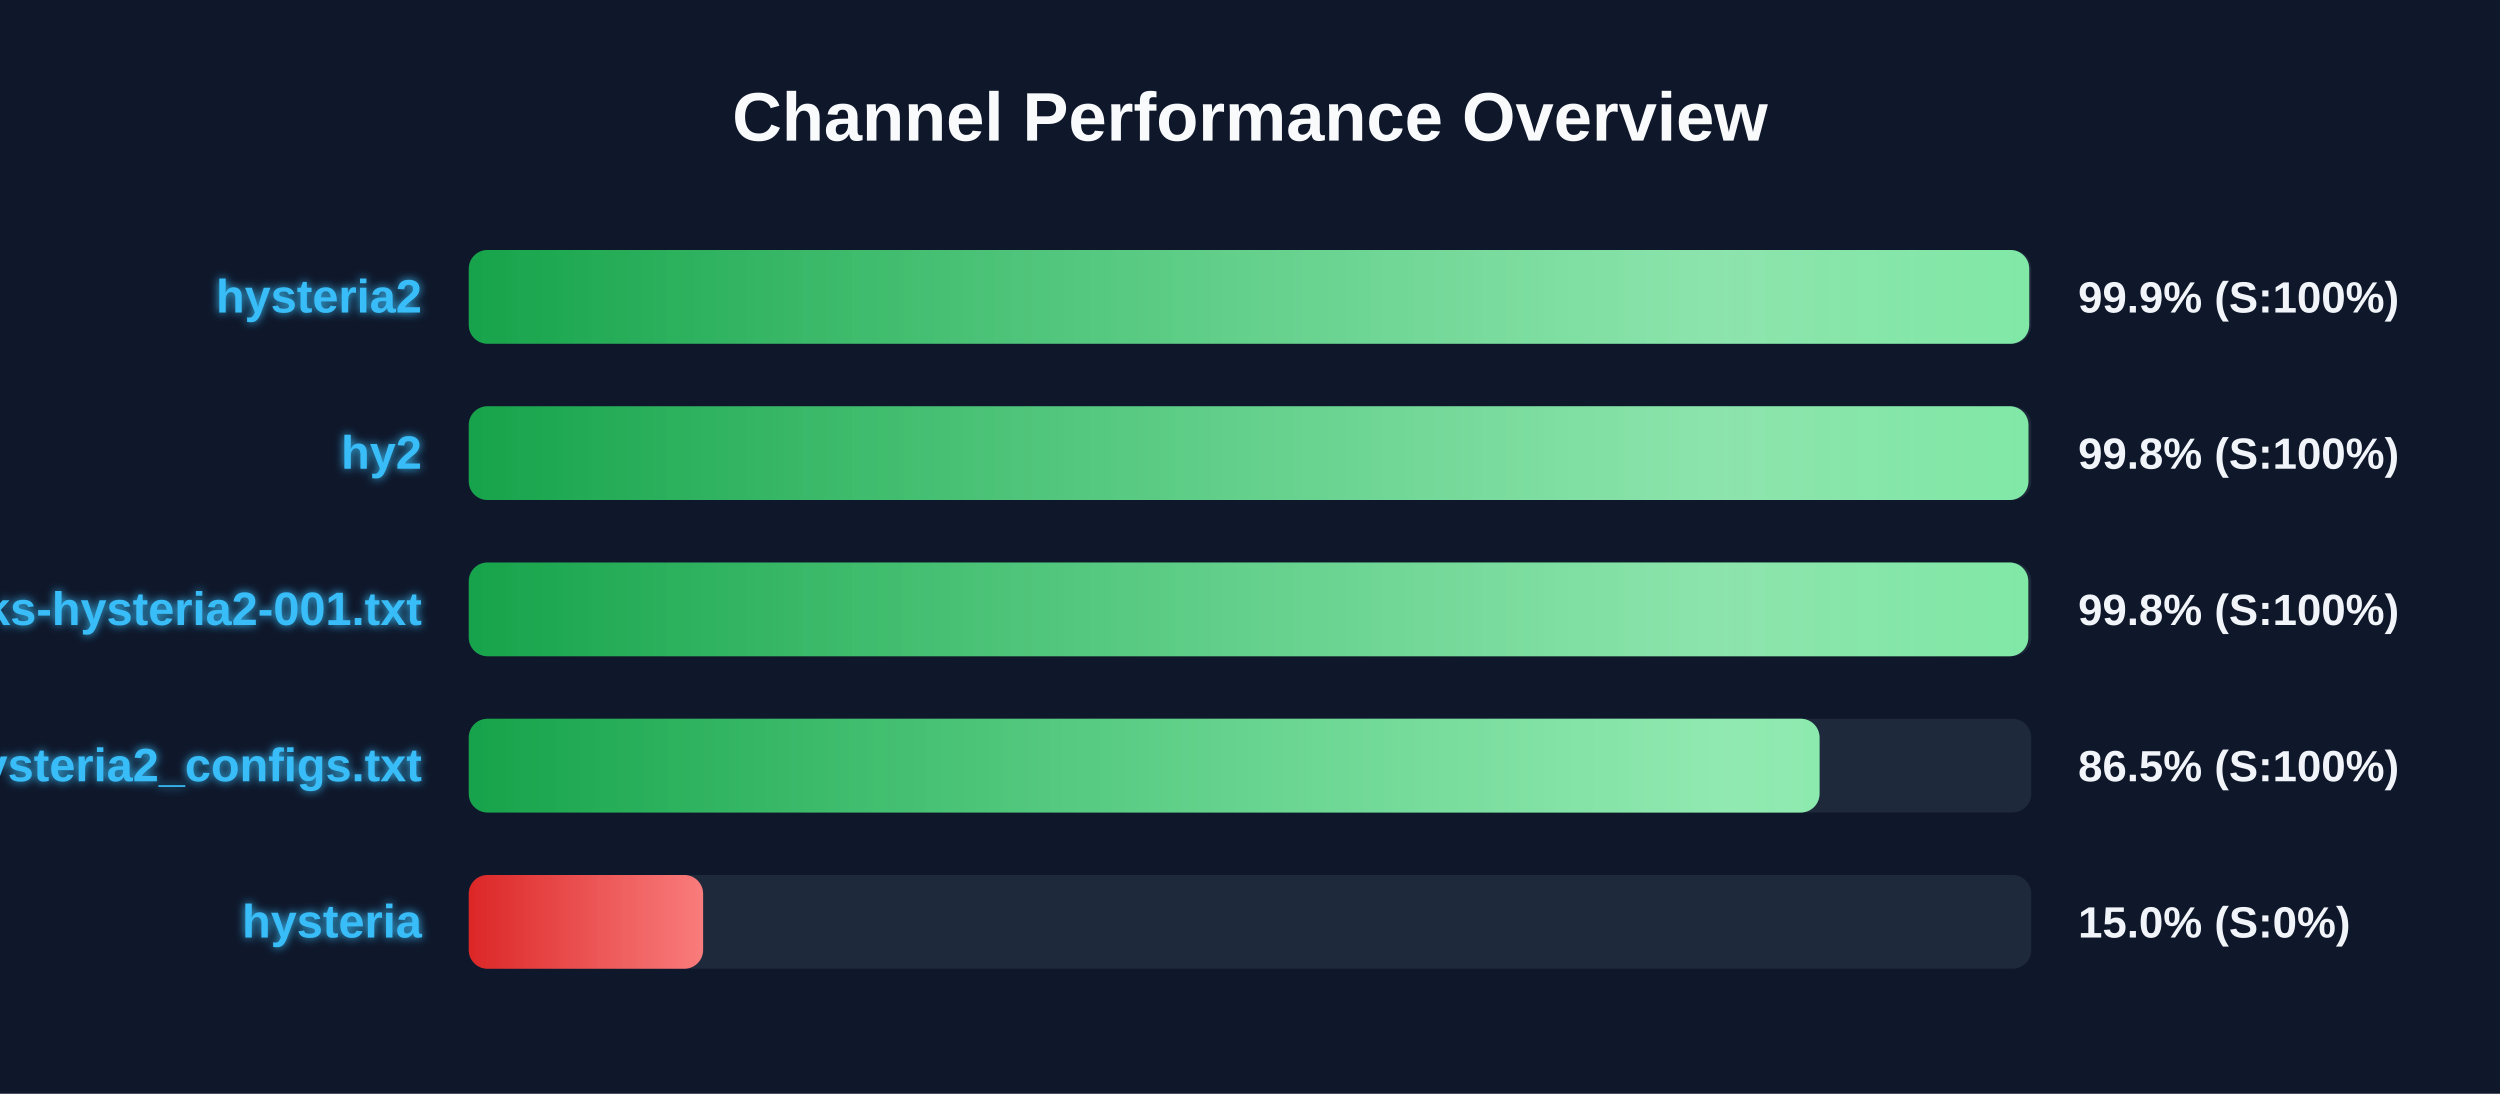
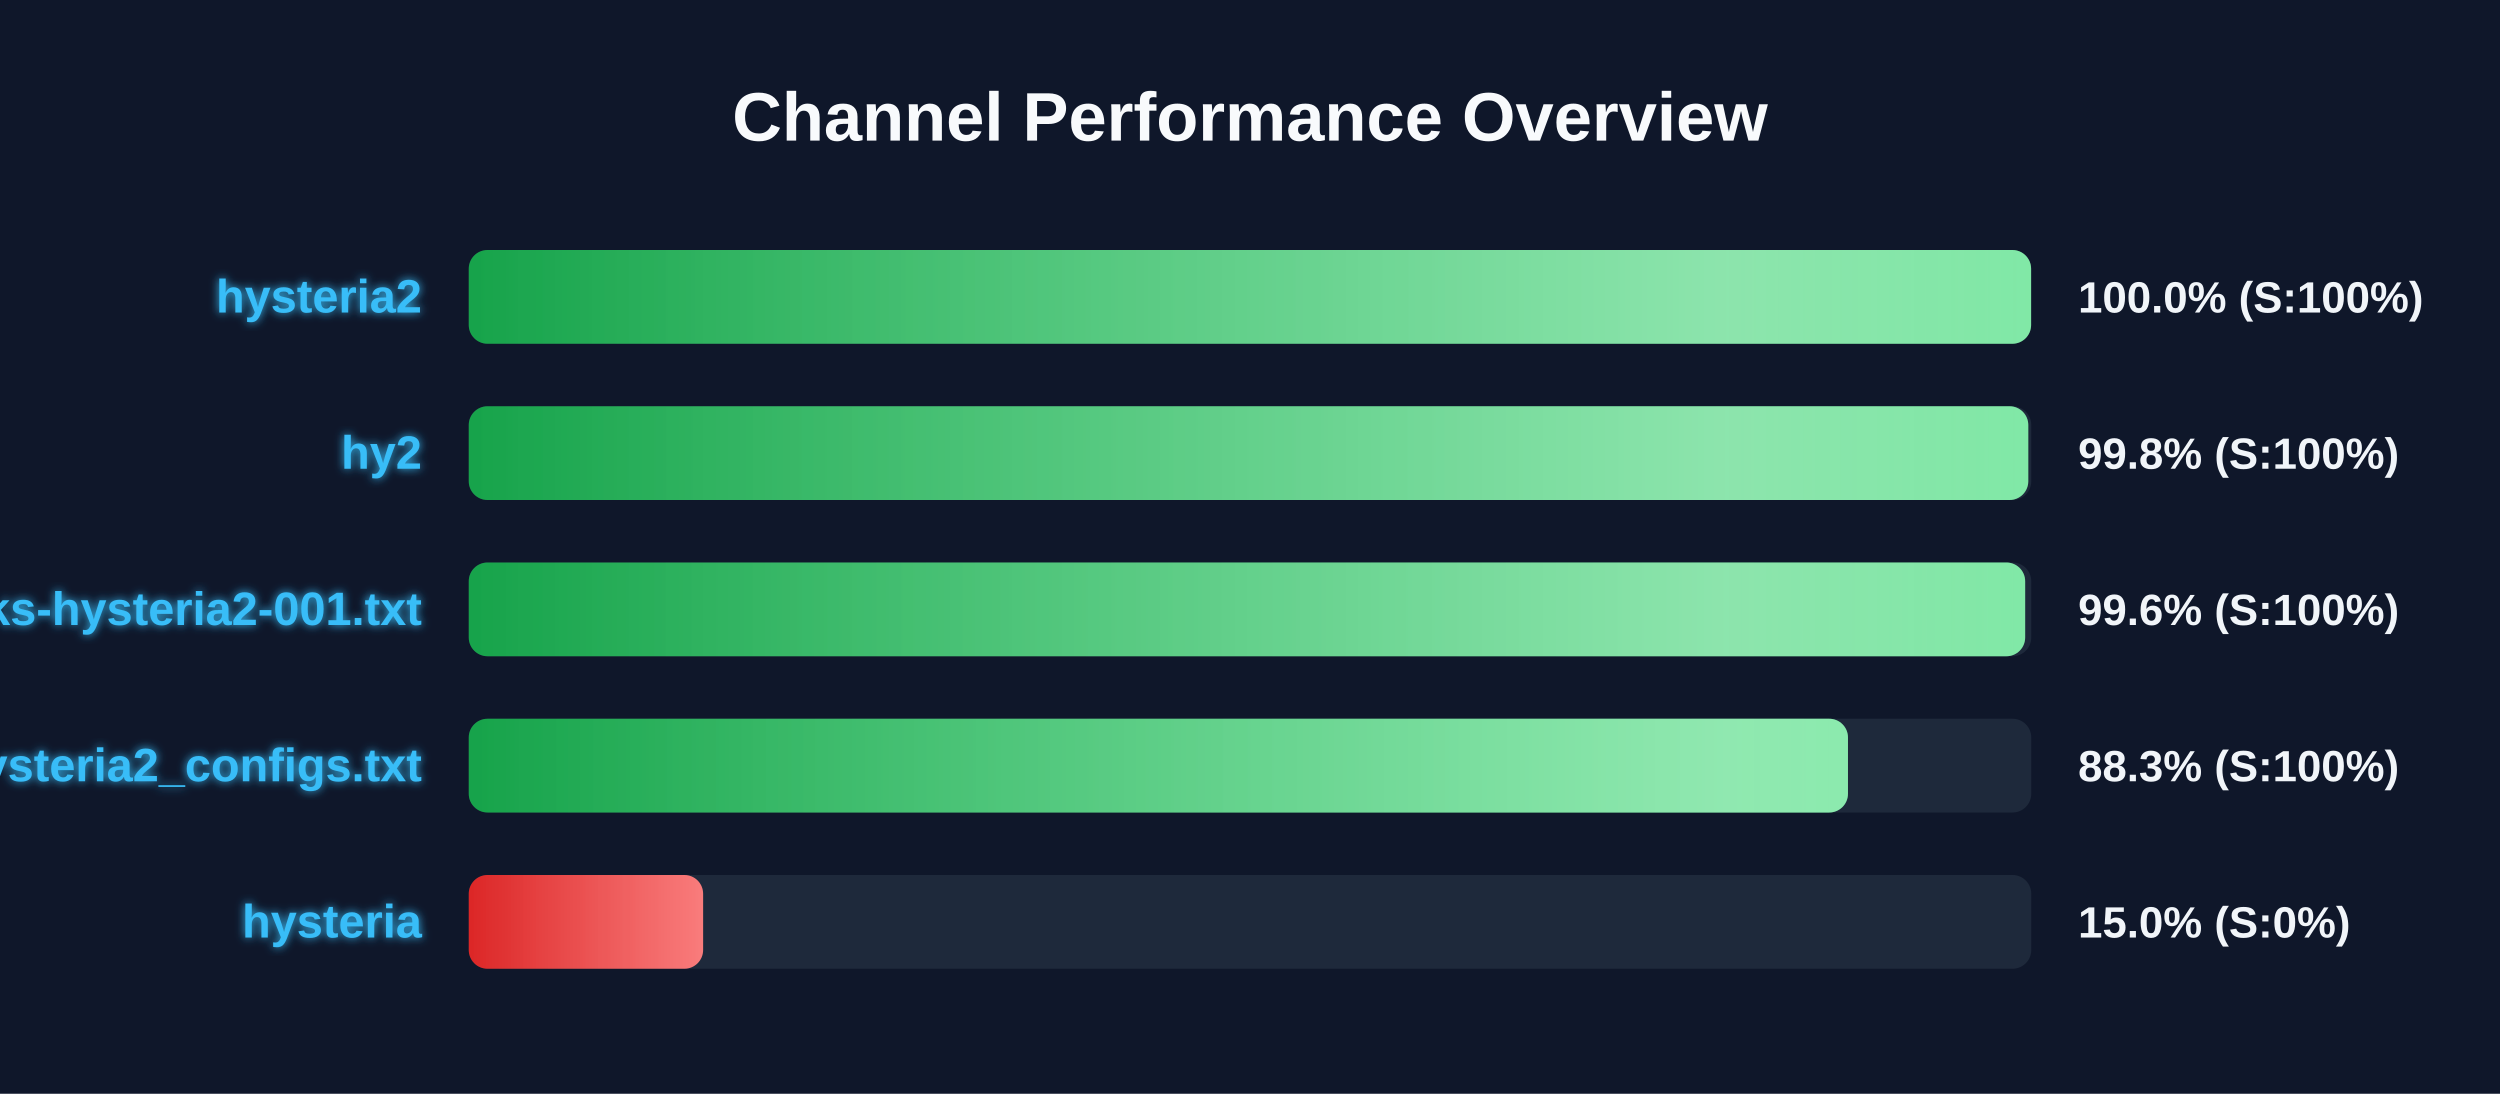
<svg xmlns="http://www.w3.org/2000/svg" width="800" height="350" version="1.1">
  <defs>
    <linearGradient id="grad-green" x1="0%" y1="0%" x2="100%" y2="0%">
      <stop offset="0%" stop-color="#16a34a" />
      <stop offset="100%" stop-color="#4ade80" />
    </linearGradient>
    <linearGradient id="grad-yellow" x1="0%" y1="0%" x2="100%" y2="0%">
      <stop offset="0%" stop-color="#ca8a04" />
      <stop offset="100%" stop-color="#fde047" />
    </linearGradient>
    <linearGradient id="grad-red" x1="0%" y1="0%" x2="100%" y2="0%">
      <stop offset="0%" stop-color="#dc2626" />
      <stop offset="100%" stop-color="#f87171" />
    </linearGradient>
    <linearGradient id="shimmer" x1="0%" y1="0%" x2="100%" y2="0%">
      <stop offset="0%" stop-color="rgba(255,255,255,0)" />
      <stop offset="50%" stop-color="rgba(255,255,255,0.4)" />
      <stop offset="100%" stop-color="rgba(255,255,255,0)" />
    </linearGradient>
    <filter id="glow" x="-20%" y="-20%" width="140%" height="140%">
      <feGaussianBlur stdDeviation="1.5" result="blur" />
      <feComposite in="SourceGraphic" in2="blur" operator="over" />
    </filter>
  </defs>
  <style>
        .bg-rect { fill: #0f172a; }
        .title { font: bold 22px 'Segoe UI', Arial, sans-serif; fill: #f8fafc; }
        .row { font: bold 15px 'Segoe UI', Arial, sans-serif; fill: #38bdf8; filter: url(#glow); }
        .score { font: bold 14px 'Segoe UI', Arial, sans-serif; fill: #f1f5f9; }
        @keyframes shimmer-anim {
            0% { transform: translateX(-100%); }
            100% { transform: translateX(200%); }
        }
        .shimmer-rect {
            animation: shimmer-anim 2.5s infinite linear;
        }
    </style>
  <rect width="100%" height="100%" class="bg-rect" />
  <text x="400" y="45" text-anchor="middle" class="title">Channel Performance Overview</text>
  <rect x="150" y="80" width="500" height="30" fill="#1e293b" rx="6" />
  <clipPath id="clip-0">
-     <rect x="150" y="80" width="499.35" height="30" rx="6" />
+     <rect x="150" y="80" width="499.95" height="30" rx="6" />
  </clipPath>
-   <rect x="150" y="80" width="499.35" height="30" fill="url(#grad-green)" rx="6" />
+   <rect x="150" y="80" width="499.95" height="30" fill="url(#grad-green)" rx="6" />
  <g clip-path="url(#clip-0)">
    <rect x="150" y="80" width="100%" height="30" fill="url(#shimmer)" class="shimmer-rect" />
  </g>
  <text x="135" y="100" text-anchor="end" class="row">hysteria2</text>
-   <text x="665" y="100" text-anchor="start" class="score">99.9% (S:100%)</text>
+   <text x="665" y="100" text-anchor="start" class="score">100.0% (S:100%)</text>
  <rect x="150" y="130" width="500" height="30" fill="#1e293b" rx="6" />
  <clipPath id="clip-1">
-     <rect x="150" y="130" width="499.1" height="30" rx="6" />
+     <rect x="150" y="130" width="499.05" height="30" rx="6" />
  </clipPath>
-   <rect x="150" y="130" width="499.1" height="30" fill="url(#grad-green)" rx="6" />
+   <rect x="150" y="130" width="499.05" height="30" fill="url(#grad-green)" rx="6" />
  <g clip-path="url(#clip-1)">
    <rect x="150" y="130" width="100%" height="30" fill="url(#shimmer)" class="shimmer-rect" />
  </g>
  <text x="135" y="150" text-anchor="end" class="row">hy2</text>
  <text x="665" y="150" text-anchor="start" class="score">99.8% (S:100%)</text>
  <rect x="150" y="180" width="500" height="30" fill="#1e293b" rx="6" />
  <clipPath id="clip-2">
-     <rect x="150" y="180" width="499.05" height="30" rx="6" />
+     <rect x="150" y="180" width="498.05" height="30" rx="6" />
  </clipPath>
-   <rect x="150" y="180" width="499.05" height="30" fill="url(#grad-green)" rx="6" />
+   <rect x="150" y="180" width="498.05" height="30" fill="url(#grad-green)" rx="6" />
  <g clip-path="url(#clip-2)">
    <rect x="150" y="180" width="100%" height="30" fill="url(#shimmer)" class="shimmer-rect" />
  </g>
  <text x="135" y="200" text-anchor="end" class="row">EbraSha-Protocol-Chunks-hysteria2-001.txt</text>
-   <text x="665" y="200" text-anchor="start" class="score">99.8% (S:100%)</text>
+   <text x="665" y="200" text-anchor="start" class="score">99.6% (S:100%)</text>
  <rect x="150" y="230" width="500" height="30" fill="#1e293b" rx="6" />
  <clipPath id="clip-3">
-     <rect x="150" y="230" width="432.25" height="30" rx="6" />
+     <rect x="150" y="230" width="441.35" height="30" rx="6" />
  </clipPath>
-   <rect x="150" y="230" width="432.25" height="30" fill="url(#grad-green)" rx="6" />
+   <rect x="150" y="230" width="441.35" height="30" fill="url(#grad-green)" rx="6" />
  <g clip-path="url(#clip-3)">
    <rect x="150" y="230" width="100%" height="30" fill="url(#shimmer)" class="shimmer-rect" />
  </g>
  <text x="135" y="250" text-anchor="end" class="row">hysteria2_configs.txt</text>
-   <text x="665" y="250" text-anchor="start" class="score">86.5% (S:100%)</text>
+   <text x="665" y="250" text-anchor="start" class="score">88.3% (S:100%)</text>
  <rect x="150" y="280" width="500" height="30" fill="#1e293b" rx="6" />
  <clipPath id="clip-4">
    <rect x="150" y="280" width="75.0" height="30" rx="6" />
  </clipPath>
  <rect x="150" y="280" width="75.0" height="30" fill="url(#grad-red)" rx="6" />
  <g clip-path="url(#clip-4)">
    <rect x="150" y="280" width="100%" height="30" fill="url(#shimmer)" class="shimmer-rect" />
  </g>
  <text x="135" y="300" text-anchor="end" class="row">hysteria</text>
  <text x="665" y="300" text-anchor="start" class="score">15.0% (S:0%)</text>
</svg>
